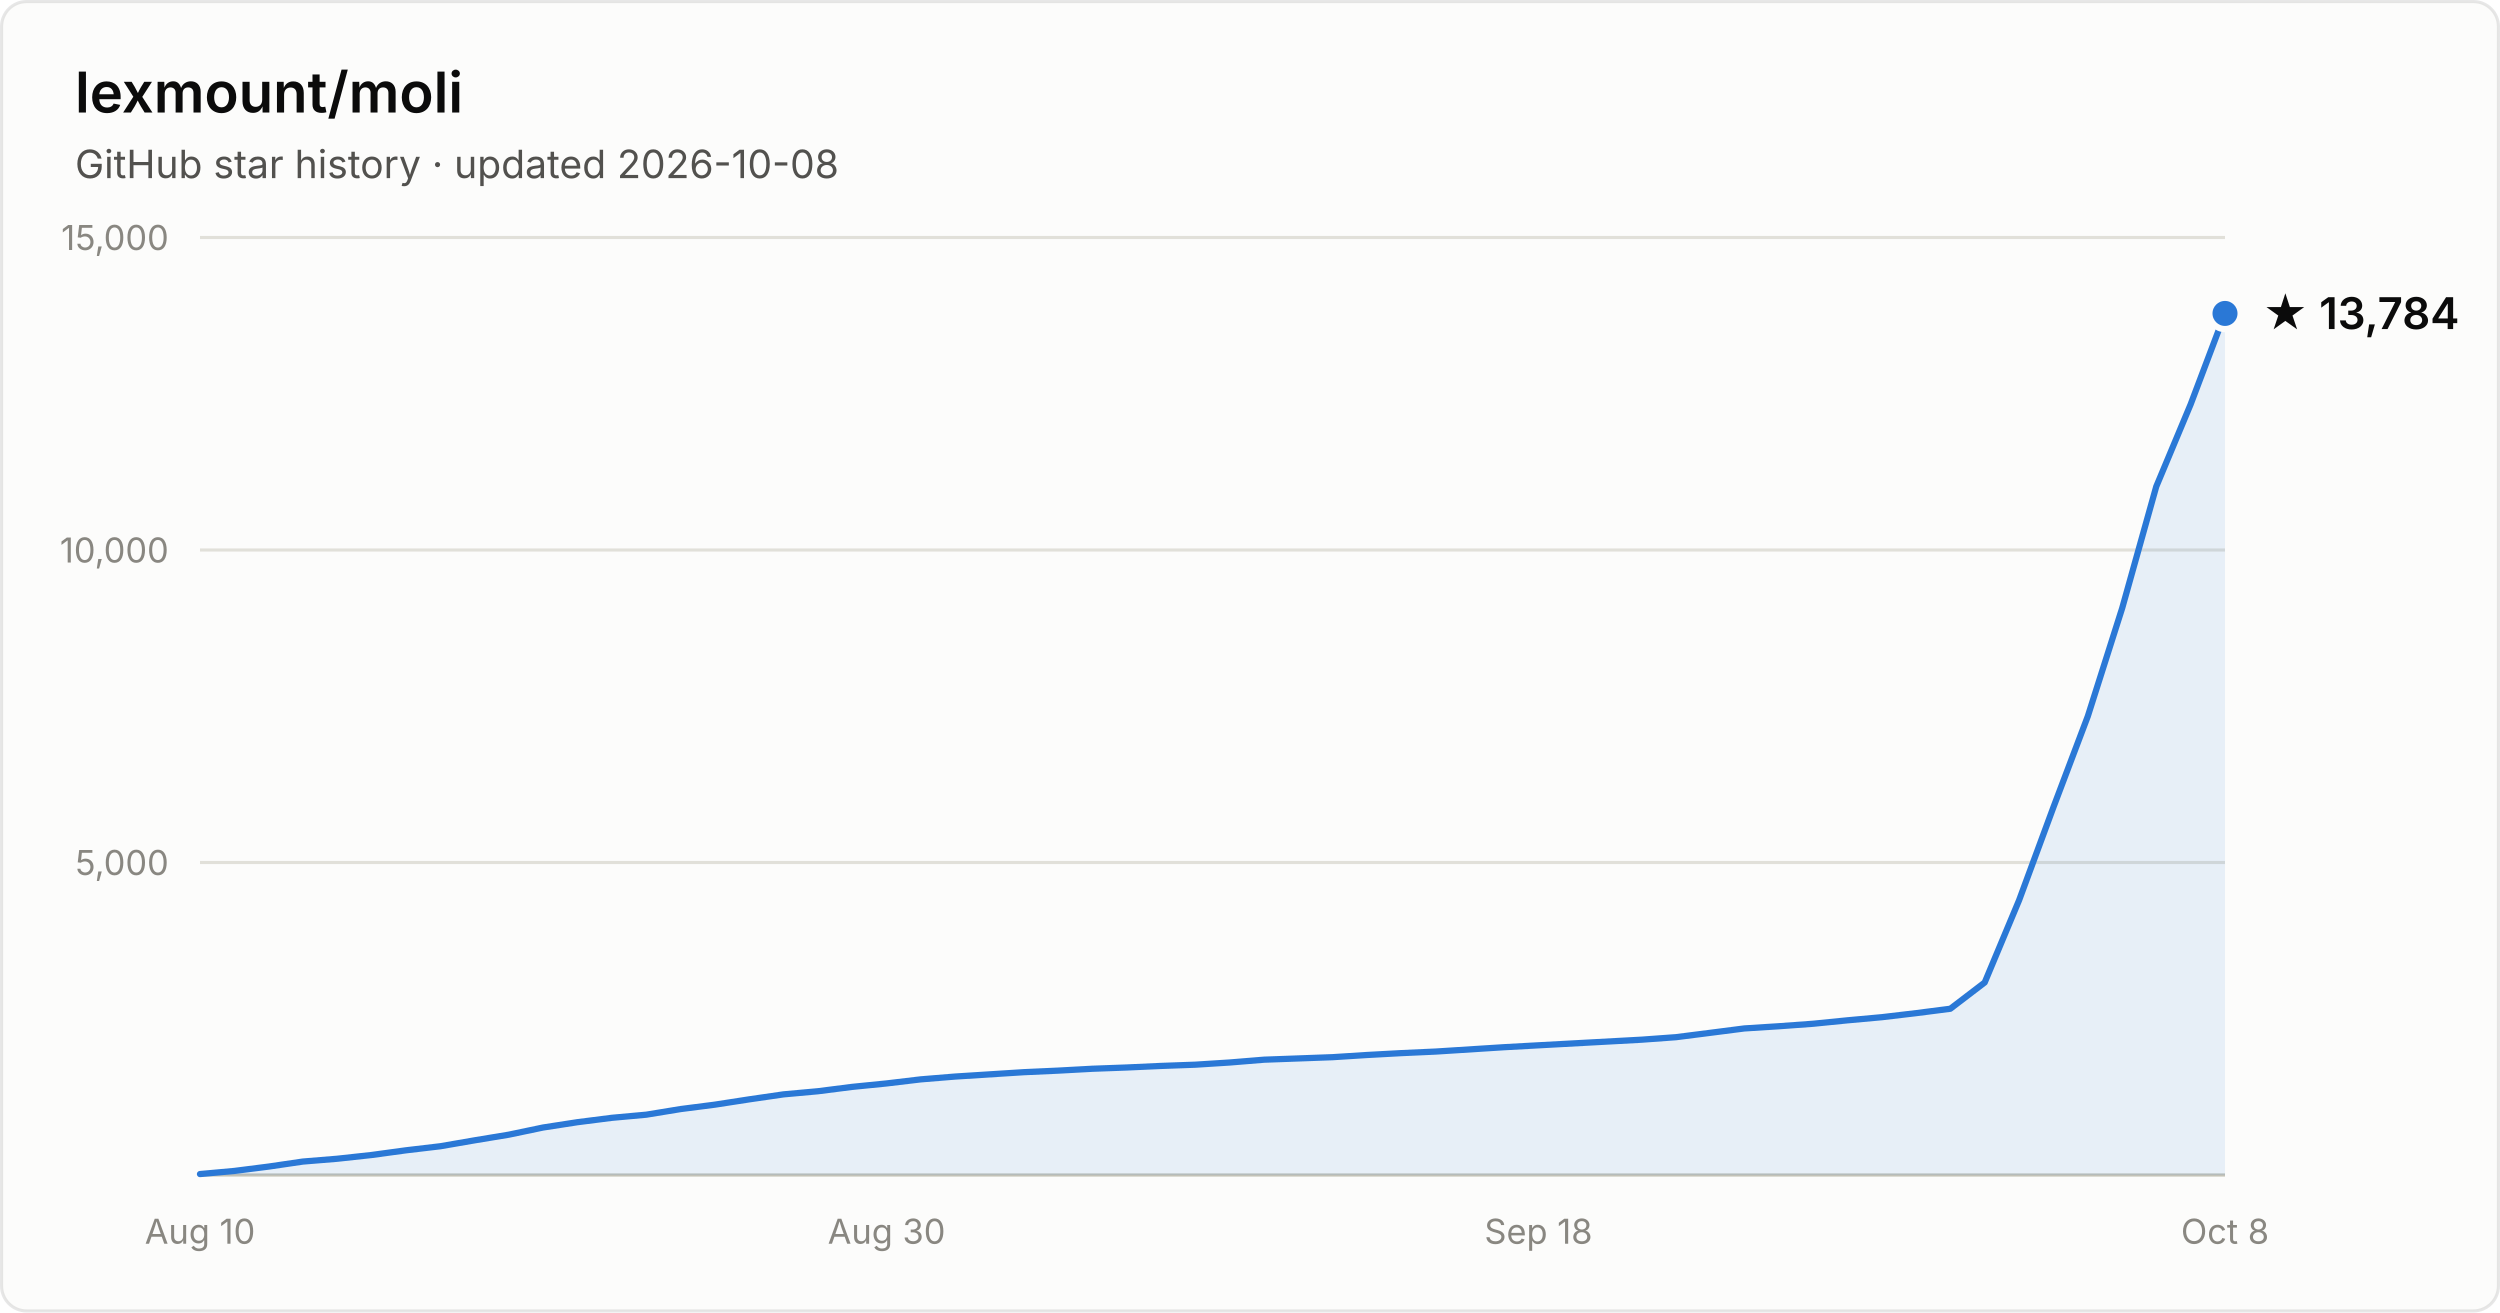
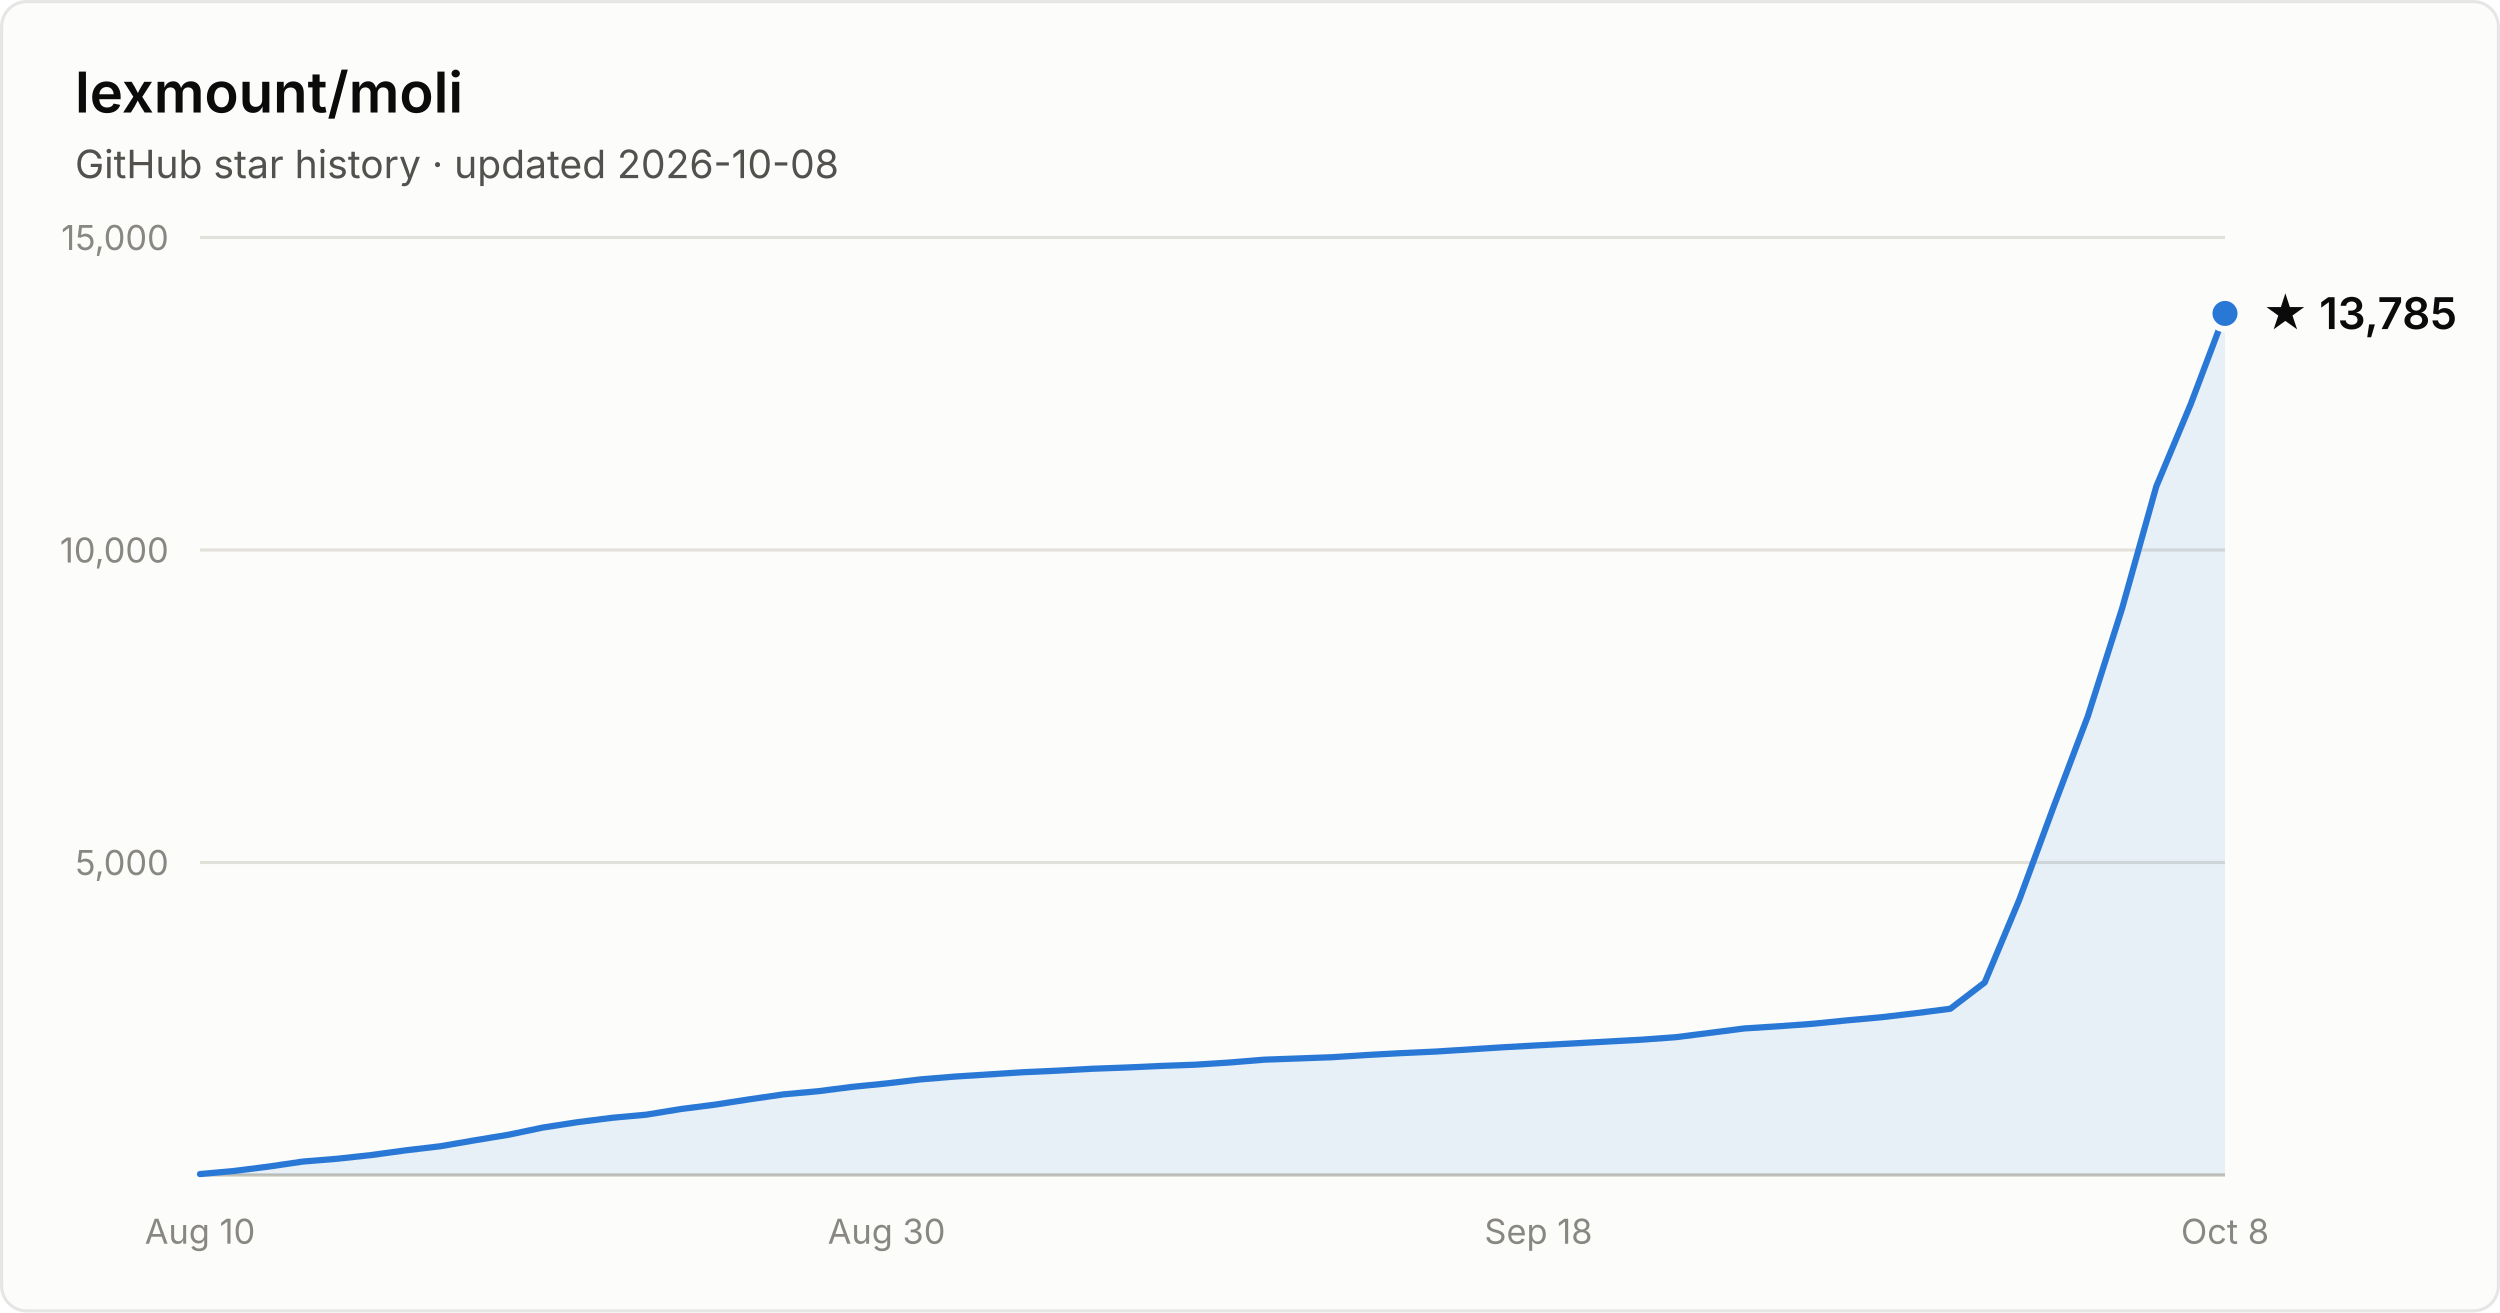
- <svg xmlns="http://www.w3.org/2000/svg" width="800" height="420" viewBox="0 0 800 420" font-family="system-ui, -apple-system, Segoe UI, sans-serif" role="img" aria-label="Star history of lexmount/moli: 13,784 stars as of 2026-10-08">
+ <svg xmlns="http://www.w3.org/2000/svg" width="800" height="420" viewBox="0 0 800 420" font-family="system-ui, -apple-system, Segoe UI, sans-serif" role="img" aria-label="Star history of lexmount/moli: 13,785 stars as of 2026-10-08">
  <rect x="0.5" y="0.5" width="799" height="419" rx="8" fill="#fcfcfb" stroke="rgba(11,11,11,0.10)" />
  <text x="24" y="36" fill="#0b0b0b" font-size="18" font-weight="600">lexmount/moli</text>
  <text x="24" y="57" fill="#52514e" font-size="12.5">GitHub star history · updated 2026-10-08</text>
  <line x1="64" y1="276.0" x2="712" y2="276.0" stroke="#e1e0d9" stroke-width="1" />
  <text x="54" y="280.0" text-anchor="end" fill="#898781" font-size="11" style="font-variant-numeric:tabular-nums">5,000</text>
  <line x1="64" y1="176.0" x2="712" y2="176.0" stroke="#e1e0d9" stroke-width="1" />
  <text x="54" y="180.0" text-anchor="end" fill="#898781" font-size="11" style="font-variant-numeric:tabular-nums">10,000</text>
  <line x1="64" y1="76.0" x2="712" y2="76.0" stroke="#e1e0d9" stroke-width="1" />
  <text x="54" y="80.0" text-anchor="end" fill="#898781" font-size="11" style="font-variant-numeric:tabular-nums">15,000</text>
  <line x1="64" y1="376" x2="712" y2="376" stroke="#c3c2b7" stroke-width="1" />
  <text x="64.0" y="398" text-anchor="middle" fill="#898781" font-size="11" style="font-variant-numeric:tabular-nums">Aug 10</text>
  <text x="283.7" y="398" text-anchor="middle" fill="#898781" font-size="11" style="font-variant-numeric:tabular-nums">Aug 30</text>
  <text x="492.3" y="398" text-anchor="middle" fill="#898781" font-size="11" style="font-variant-numeric:tabular-nums">Sep 18</text>
  <text x="712.0" y="398" text-anchor="middle" fill="#898781" font-size="11" style="font-variant-numeric:tabular-nums">Oct 8</text>
  <path d="M64.0 375.7 L75.0 374.7 L86.0 373.3 L96.9 371.7 L107.9 370.8 L118.9 369.6 L129.9 368.1 L140.9 366.8 L151.9 364.9 L162.8 363.1 L173.8 360.8 L184.8 359.1 L195.8 357.7 L206.8 356.7 L217.8 354.9 L228.7 353.5 L239.7 351.8 L250.7 350.2 L261.7 349.2 L272.7 347.8 L283.7 346.7 L294.6 345.4 L305.6 344.5 L316.6 343.8 L327.6 343.1 L338.6 342.6 L349.6 342.0 L360.5 341.6 L371.5 341.1 L382.5 340.7 L393.5 340.0 L404.5 339.1 L415.5 338.7 L426.4 338.3 L437.4 337.6 L448.4 337.0 L459.4 336.5 L470.4 335.8 L481.4 335.1 L492.3 334.5 L503.3 333.9 L514.3 333.3 L525.3 332.7 L536.3 331.9 L547.3 330.5 L558.2 329.1 L569.2 328.4 L580.2 327.6 L591.2 326.5 L602.2 325.5 L613.2 324.2 L624.1 322.8 L635.1 314.4 L646.1 288.1 L657.1 258.3 L668.1 229.2 L679.1 194.6 L690.0 155.7 L701.0 129.4 L712.0 100.3 L712.0 376 L64.0 376 Z" fill="#2a78d6" fill-opacity="0.1" />
  <path d="M64.0 375.7 L75.0 374.7 L86.0 373.3 L96.9 371.7 L107.9 370.8 L118.9 369.6 L129.9 368.1 L140.9 366.8 L151.9 364.9 L162.8 363.1 L173.8 360.8 L184.8 359.1 L195.8 357.7 L206.8 356.7 L217.8 354.9 L228.7 353.5 L239.7 351.8 L250.7 350.2 L261.7 349.2 L272.7 347.8 L283.7 346.7 L294.6 345.4 L305.6 344.5 L316.6 343.8 L327.6 343.1 L338.6 342.6 L349.6 342.0 L360.5 341.6 L371.5 341.1 L382.5 340.7 L393.5 340.0 L404.5 339.1 L415.5 338.7 L426.4 338.3 L437.4 337.6 L448.4 337.0 L459.4 336.5 L470.4 335.8 L481.4 335.1 L492.3 334.5 L503.3 333.9 L514.3 333.3 L525.3 332.7 L536.3 331.9 L547.3 330.5 L558.2 329.1 L569.2 328.4 L580.2 327.6 L591.2 326.5 L602.2 325.5 L613.2 324.2 L624.1 322.8 L635.1 314.4 L646.1 288.1 L657.1 258.3 L668.1 229.2 L679.1 194.6 L690.0 155.7 L701.0 129.4 L712.0 100.3" fill="none" stroke="#2a78d6" stroke-width="2" stroke-linejoin="round" stroke-linecap="round" />
  <circle cx="712.0" cy="100.3" r="5" fill="#2a78d6" stroke="#fcfcfb" stroke-width="2" />
-   <text x="724.0" y="105.3" fill="#0b0b0b" font-size="14" font-weight="600">★ 13,784</text>
+   <text x="724.0" y="105.3" fill="#0b0b0b" font-size="14" font-weight="600">★ 13,785</text>
</svg>
